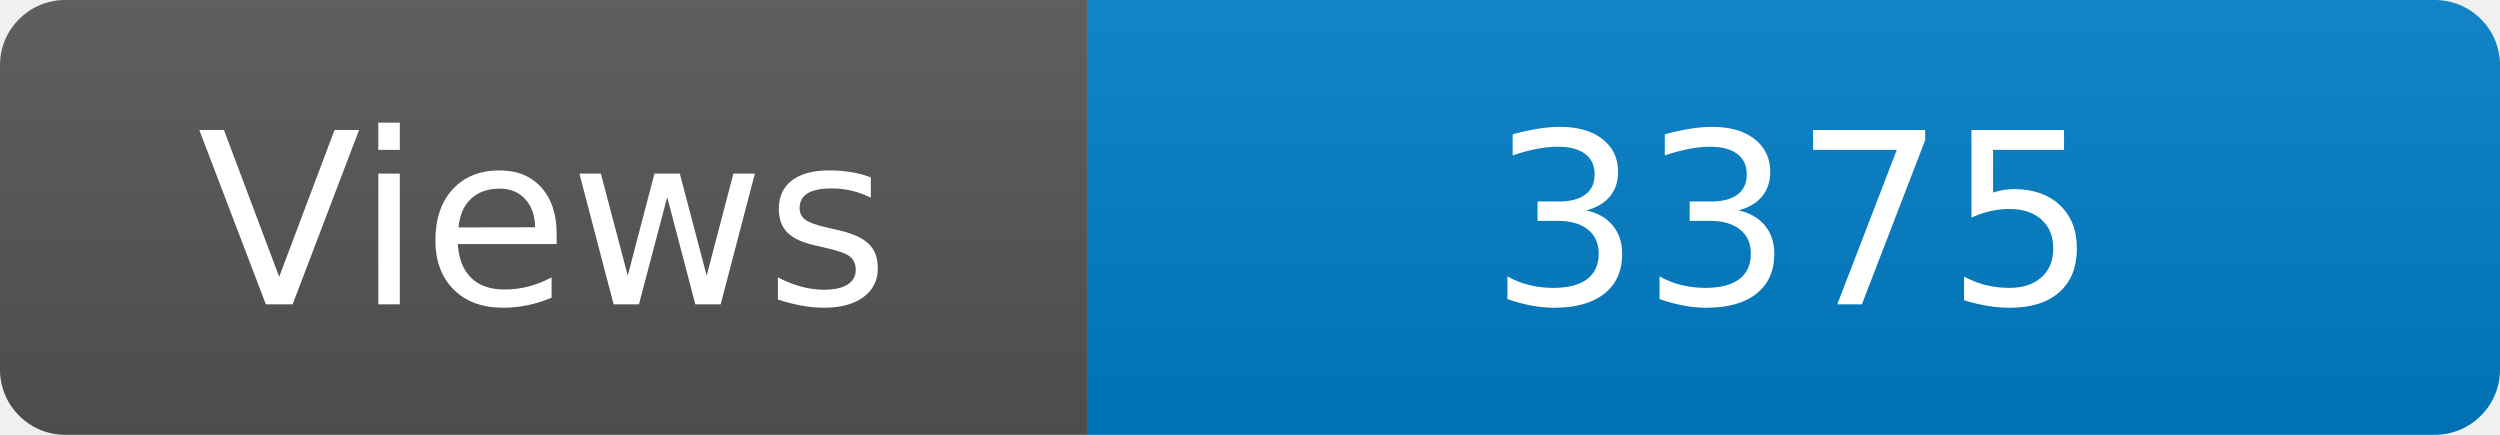
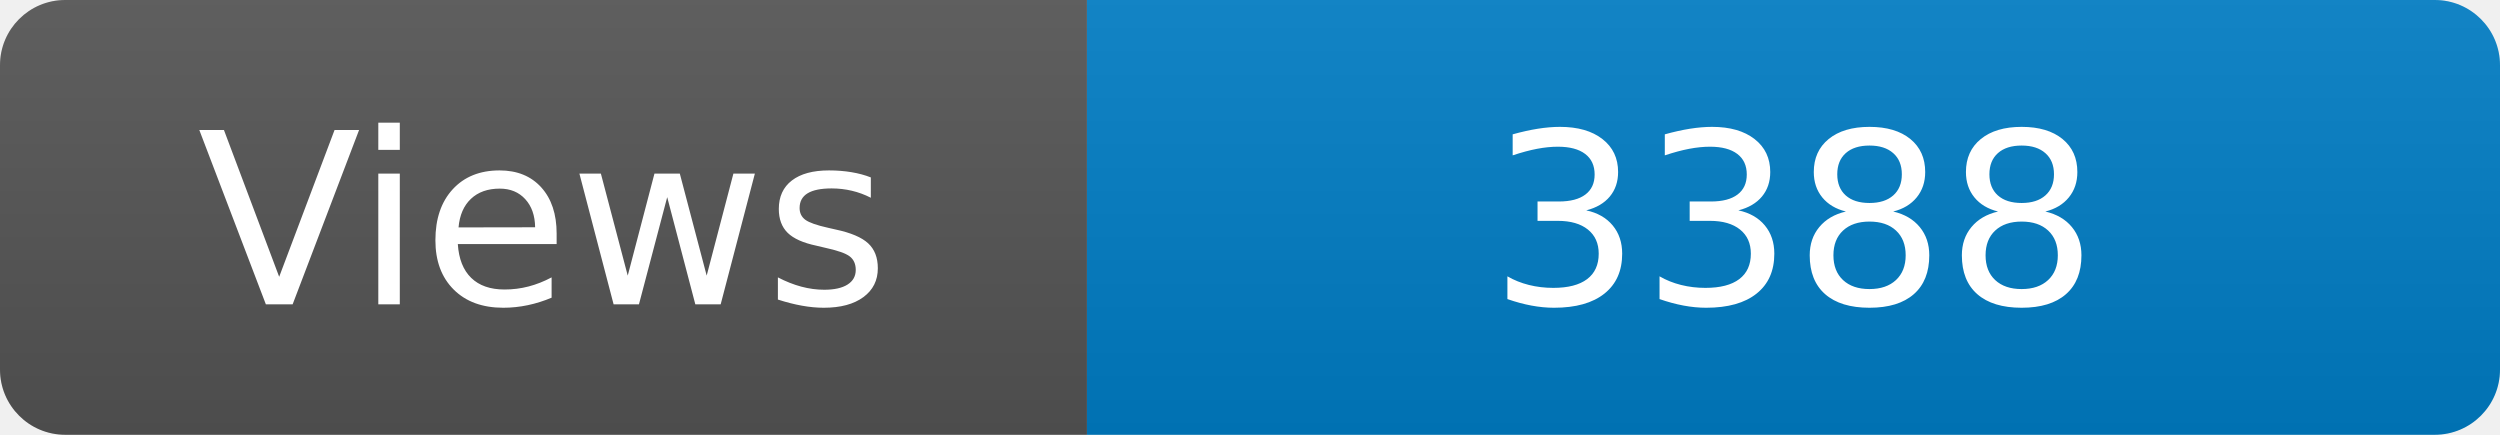
<svg xmlns="http://www.w3.org/2000/svg" width="115" height="20" role="img" aria-label="Maintained?: yes">
  <linearGradient id="s" x2="0" y2="100%">
    <stop offset="0" stop-color="#bbb" stop-opacity=".1" />
    <stop offset="1" stop-opacity=".1" />
  </linearGradient>
  <clipPath id="r">
    <rect width="115" height="20" rx="3" fill="#fff" />
  </clipPath>
  <g clip-path="url(#r)">
    <rect width="50" height="20" fill="#555" />
    <rect x="50" width="160" height="20" fill="#007ec6" />
    <rect width="115" height="20" fill="url(#s)" />
  </g>
  <g fill="#fff" text-anchor="middle" font-family="Verdana,Geneva,DejaVu Sans,sans-serif" font-size="110">
    <text x="250" y="140" transform="scale(.1)" fill="#fff">Views</text>
-     <text x="825" y="140" transform="scale(.1)" fill="#fff">3375</text>
+     <text x="825" y="140" transform="scale(.1)" fill="#fff">3388</text>
  </g>
</svg>
